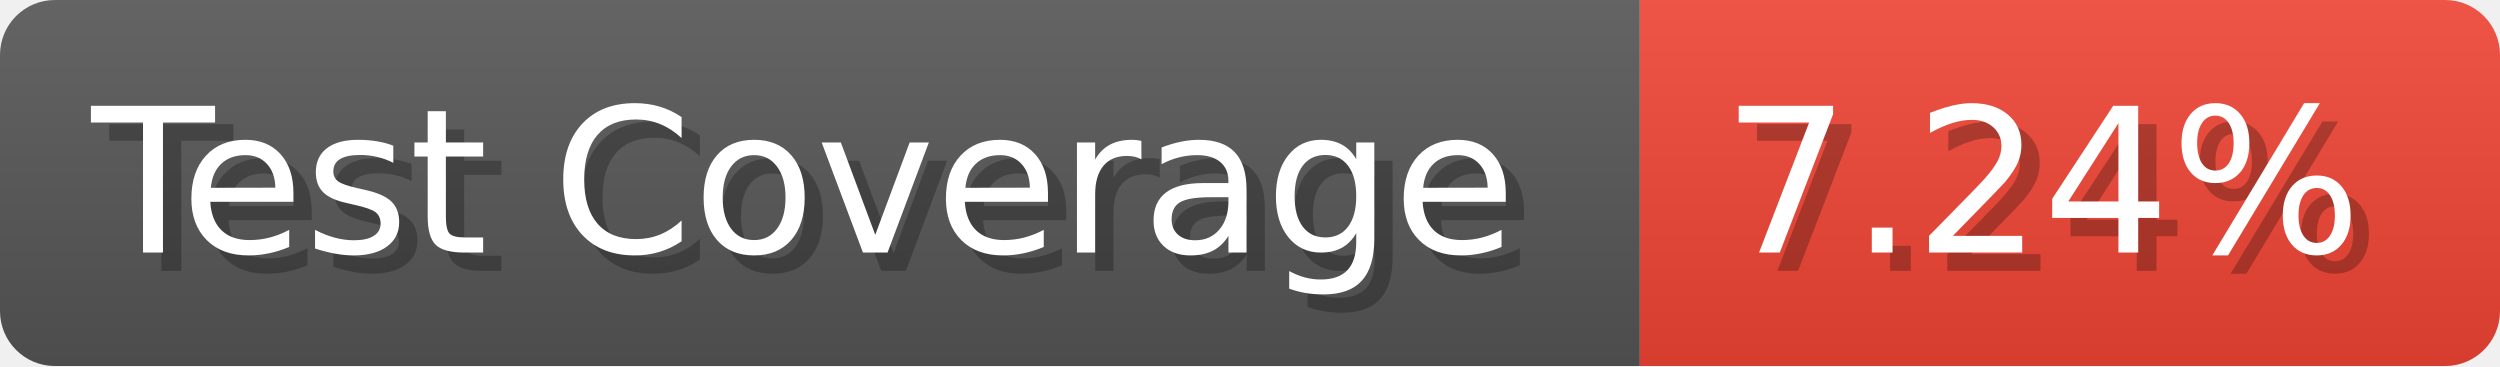
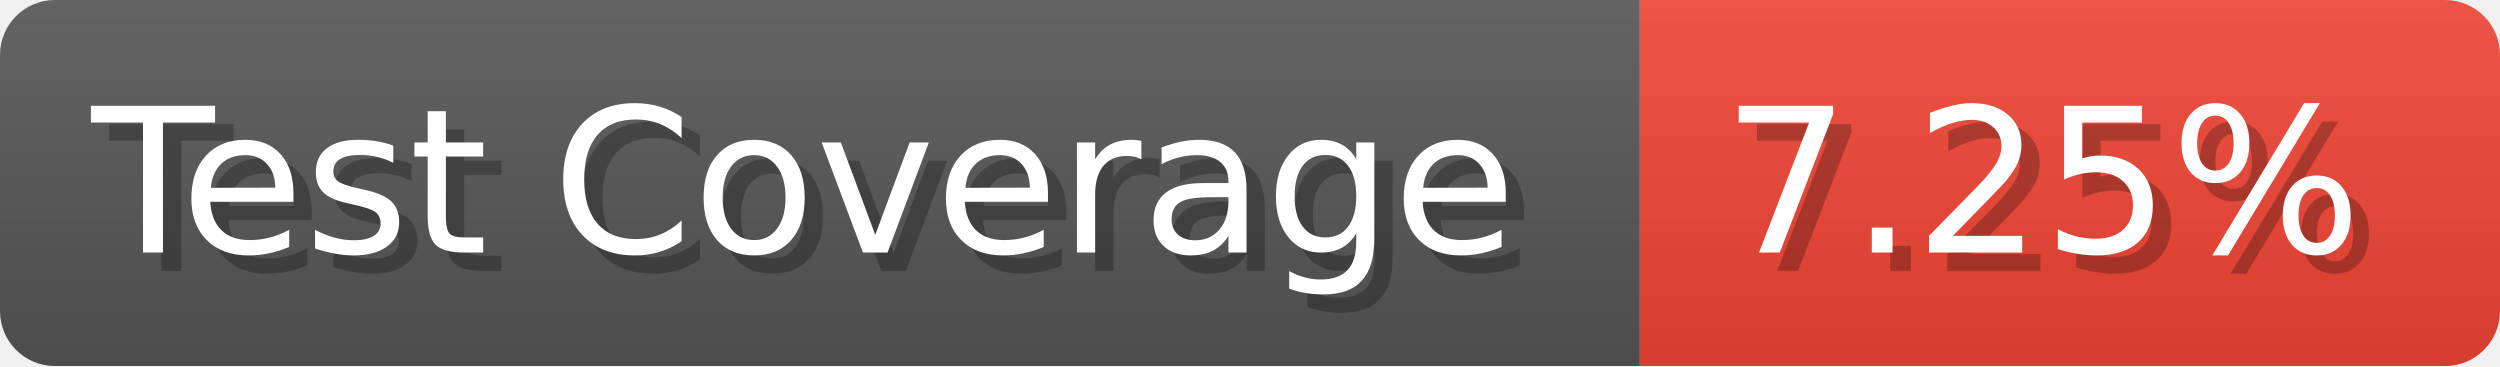
- <svg xmlns="http://www.w3.org/2000/svg" width="136.6" height="20" viewBox="0 0 1366 200" role="img" aria-label="Test Coverage: 7.24%">
+ <svg xmlns="http://www.w3.org/2000/svg" width="136.6" height="20" viewBox="0 0 1366 200" role="img" aria-label="Test Coverage: 7.25%">
  <linearGradient id="a" x2="0" y2="100%">
    <stop offset="0" stop-opacity=".1" stop-color="#EEE" />
    <stop offset="1" stop-opacity=".1" />
  </linearGradient>
  <mask id="m">
    <rect width="1366" height="200" rx="30" fill="#FFF" />
  </mask>
  <g mask="url(#m)">
    <rect width="896" height="200" fill="#555" />
    <rect width="470" height="200" fill="#E43" x="896" />
    <rect width="1366" height="200" fill="url(#a)" />
  </g>
  <g aria-hidden="true" fill="#fff" text-anchor="start" font-family="Verdana,DejaVu Sans,sans-serif" font-size="110">
    <text x="60" y="148" textLength="796" fill="#000" opacity="0.25">Test Coverage</text>
    <text x="50" y="138" textLength="796">Test Coverage</text>
-     <text x="951" y="148" textLength="370" fill="#000" opacity="0.25">7.24%</text>
-     <text x="941" y="138" textLength="370">7.24%</text>
+     <text x="951" y="148" textLength="370" fill="#000" opacity="0.25">7.25%</text>
+     <text x="941" y="138" textLength="370">7.25%</text>
  </g>
</svg>
